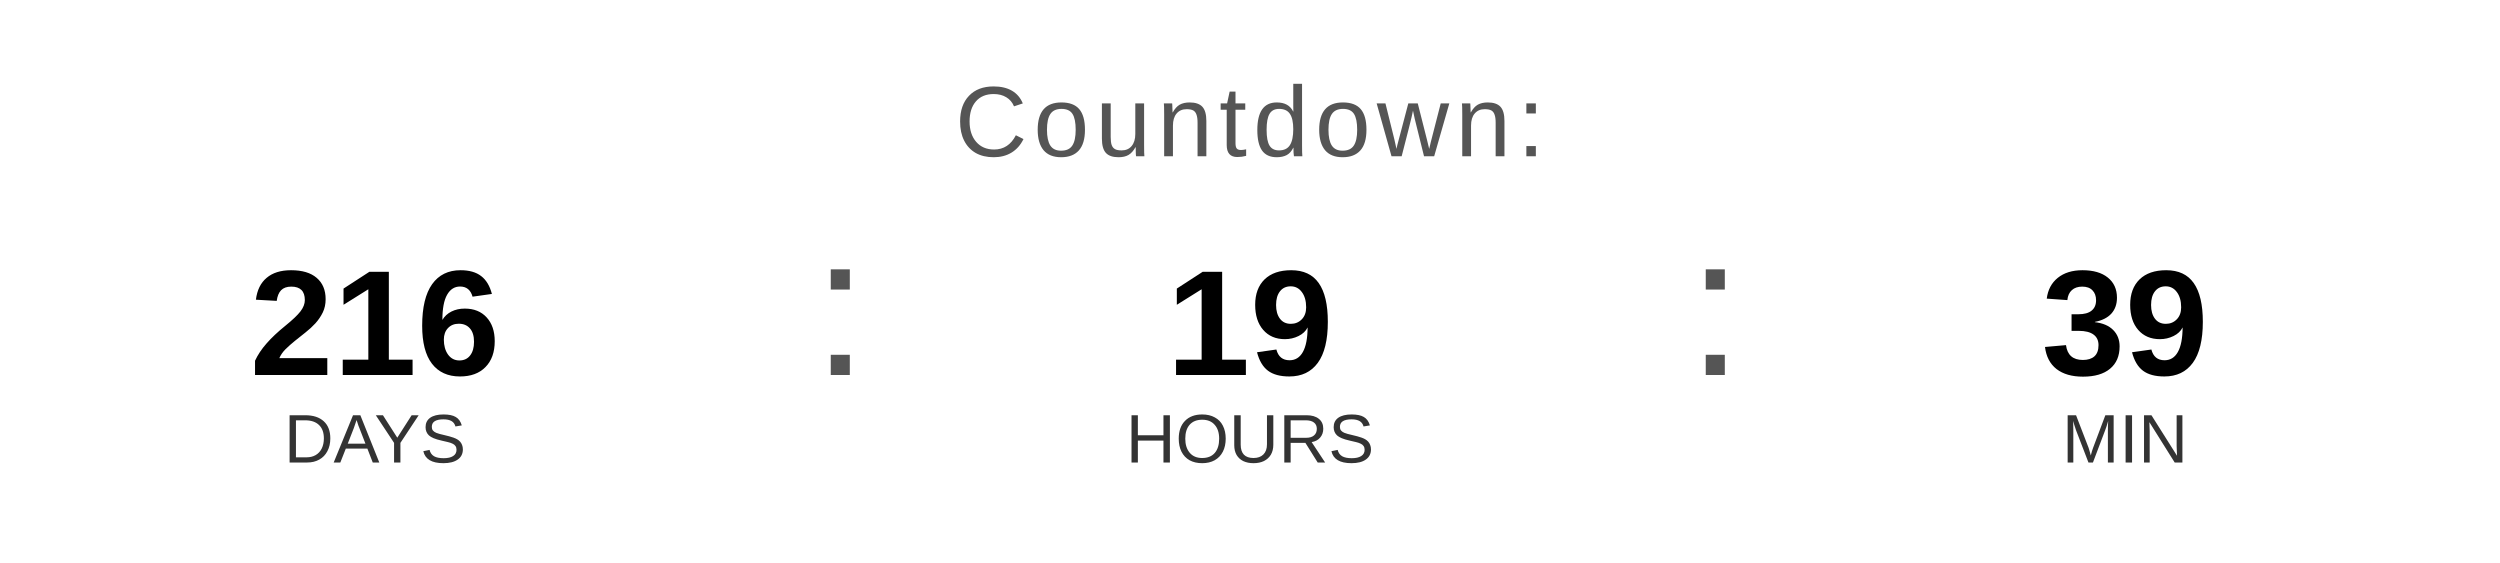
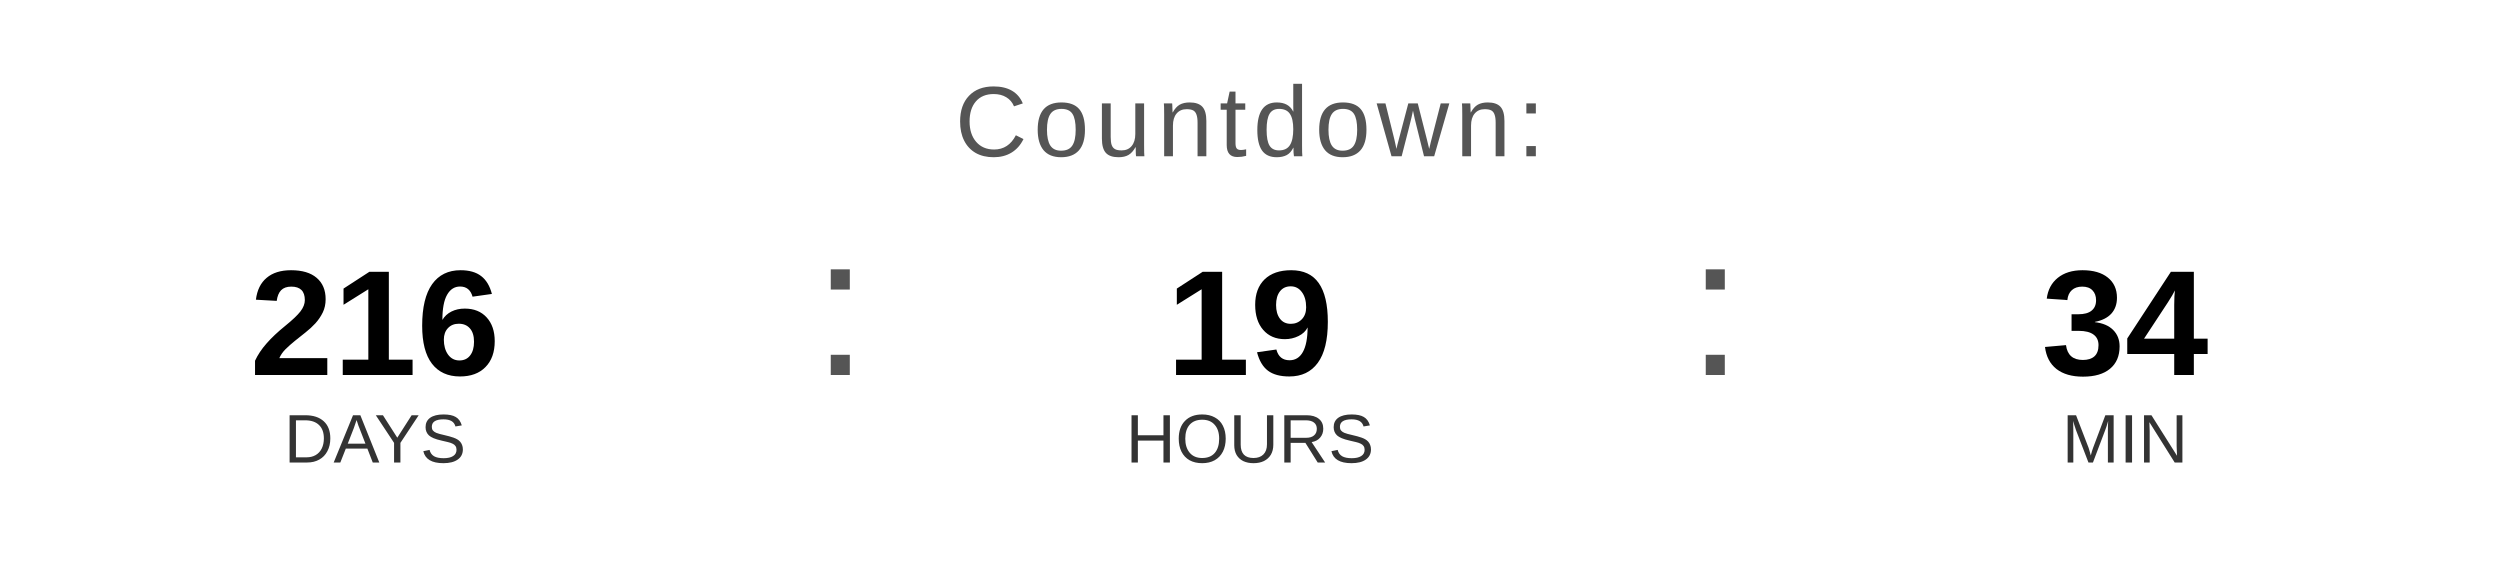
<svg xmlns="http://www.w3.org/2000/svg" width="400" height="90" viewBox="0 0 400 90">
  <text x="200" y="25" font-family="Arial, Helvetica, sans-serif" font-size="16" fill="#555555" text-anchor="middle" letter-spacing="1">
    Countdown:
  </text>
  <text x="60" y="60" font-family="Arial, Helvetica, sans-serif" font-size="24" font-weight="bold" fill="#000000" text-anchor="middle">216</text>
  <text x="60" y="74" font-family="Arial, Helvetica, sans-serif" font-size="11" fill="#333333" text-anchor="middle">DAYS</text>
  <text x="130" y="60" font-family="Arial, sans-serif" font-size="32" fill="#555555">:</text>
  <text x="200" y="60" font-family="Arial, Helvetica, sans-serif" font-size="24" font-weight="bold" fill="#000000" text-anchor="middle">19</text>
  <text x="200" y="74" font-family="Arial, Helvetica, sans-serif" font-size="11" fill="#333333" text-anchor="middle">HOURS</text>
  <text x="270" y="60" font-family="Arial, sans-serif" font-size="32" fill="#555555">:</text>
-   <text x="340" y="60" font-family="Arial, Helvetica, sans-serif" font-size="24" font-weight="bold" fill="#000000" text-anchor="middle">39</text>
+   <text x="340" y="60" font-family="Arial, Helvetica, sans-serif" font-size="24" font-weight="bold" fill="#000000" text-anchor="middle">34</text>
  <text x="340" y="74" font-family="Arial, Helvetica, sans-serif" font-size="11" fill="#333333" text-anchor="middle">MIN</text>
</svg>
